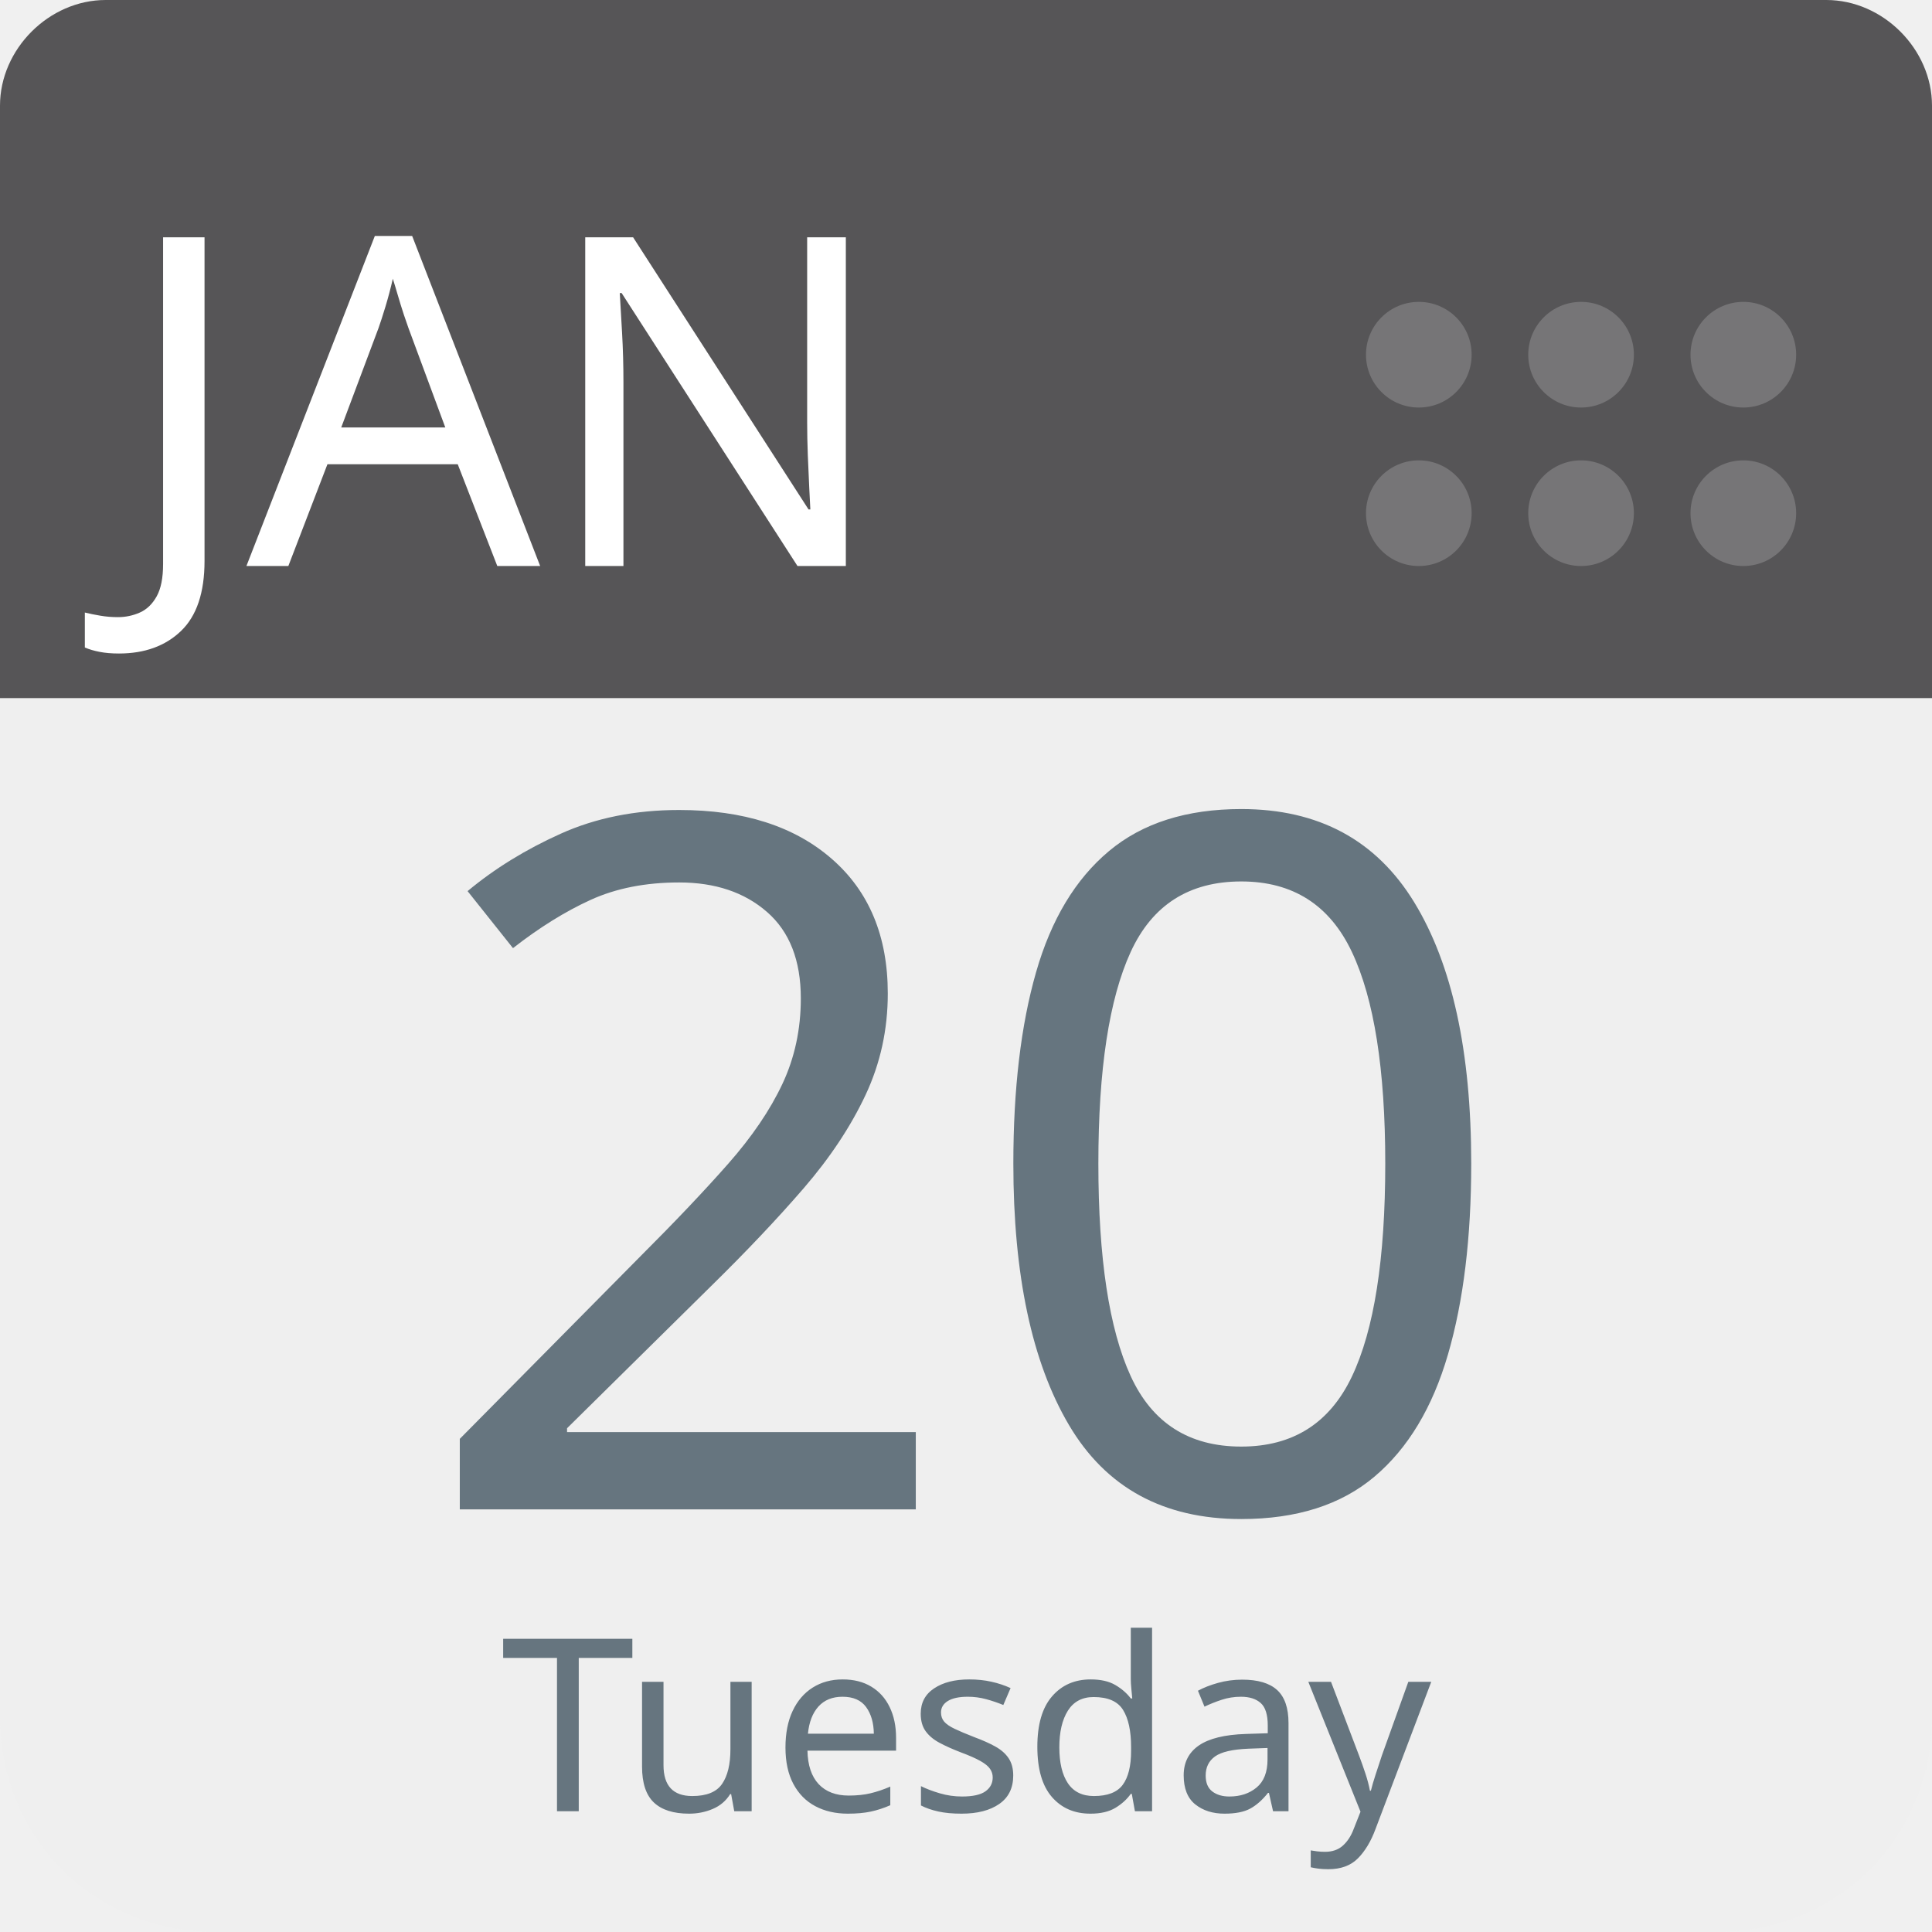
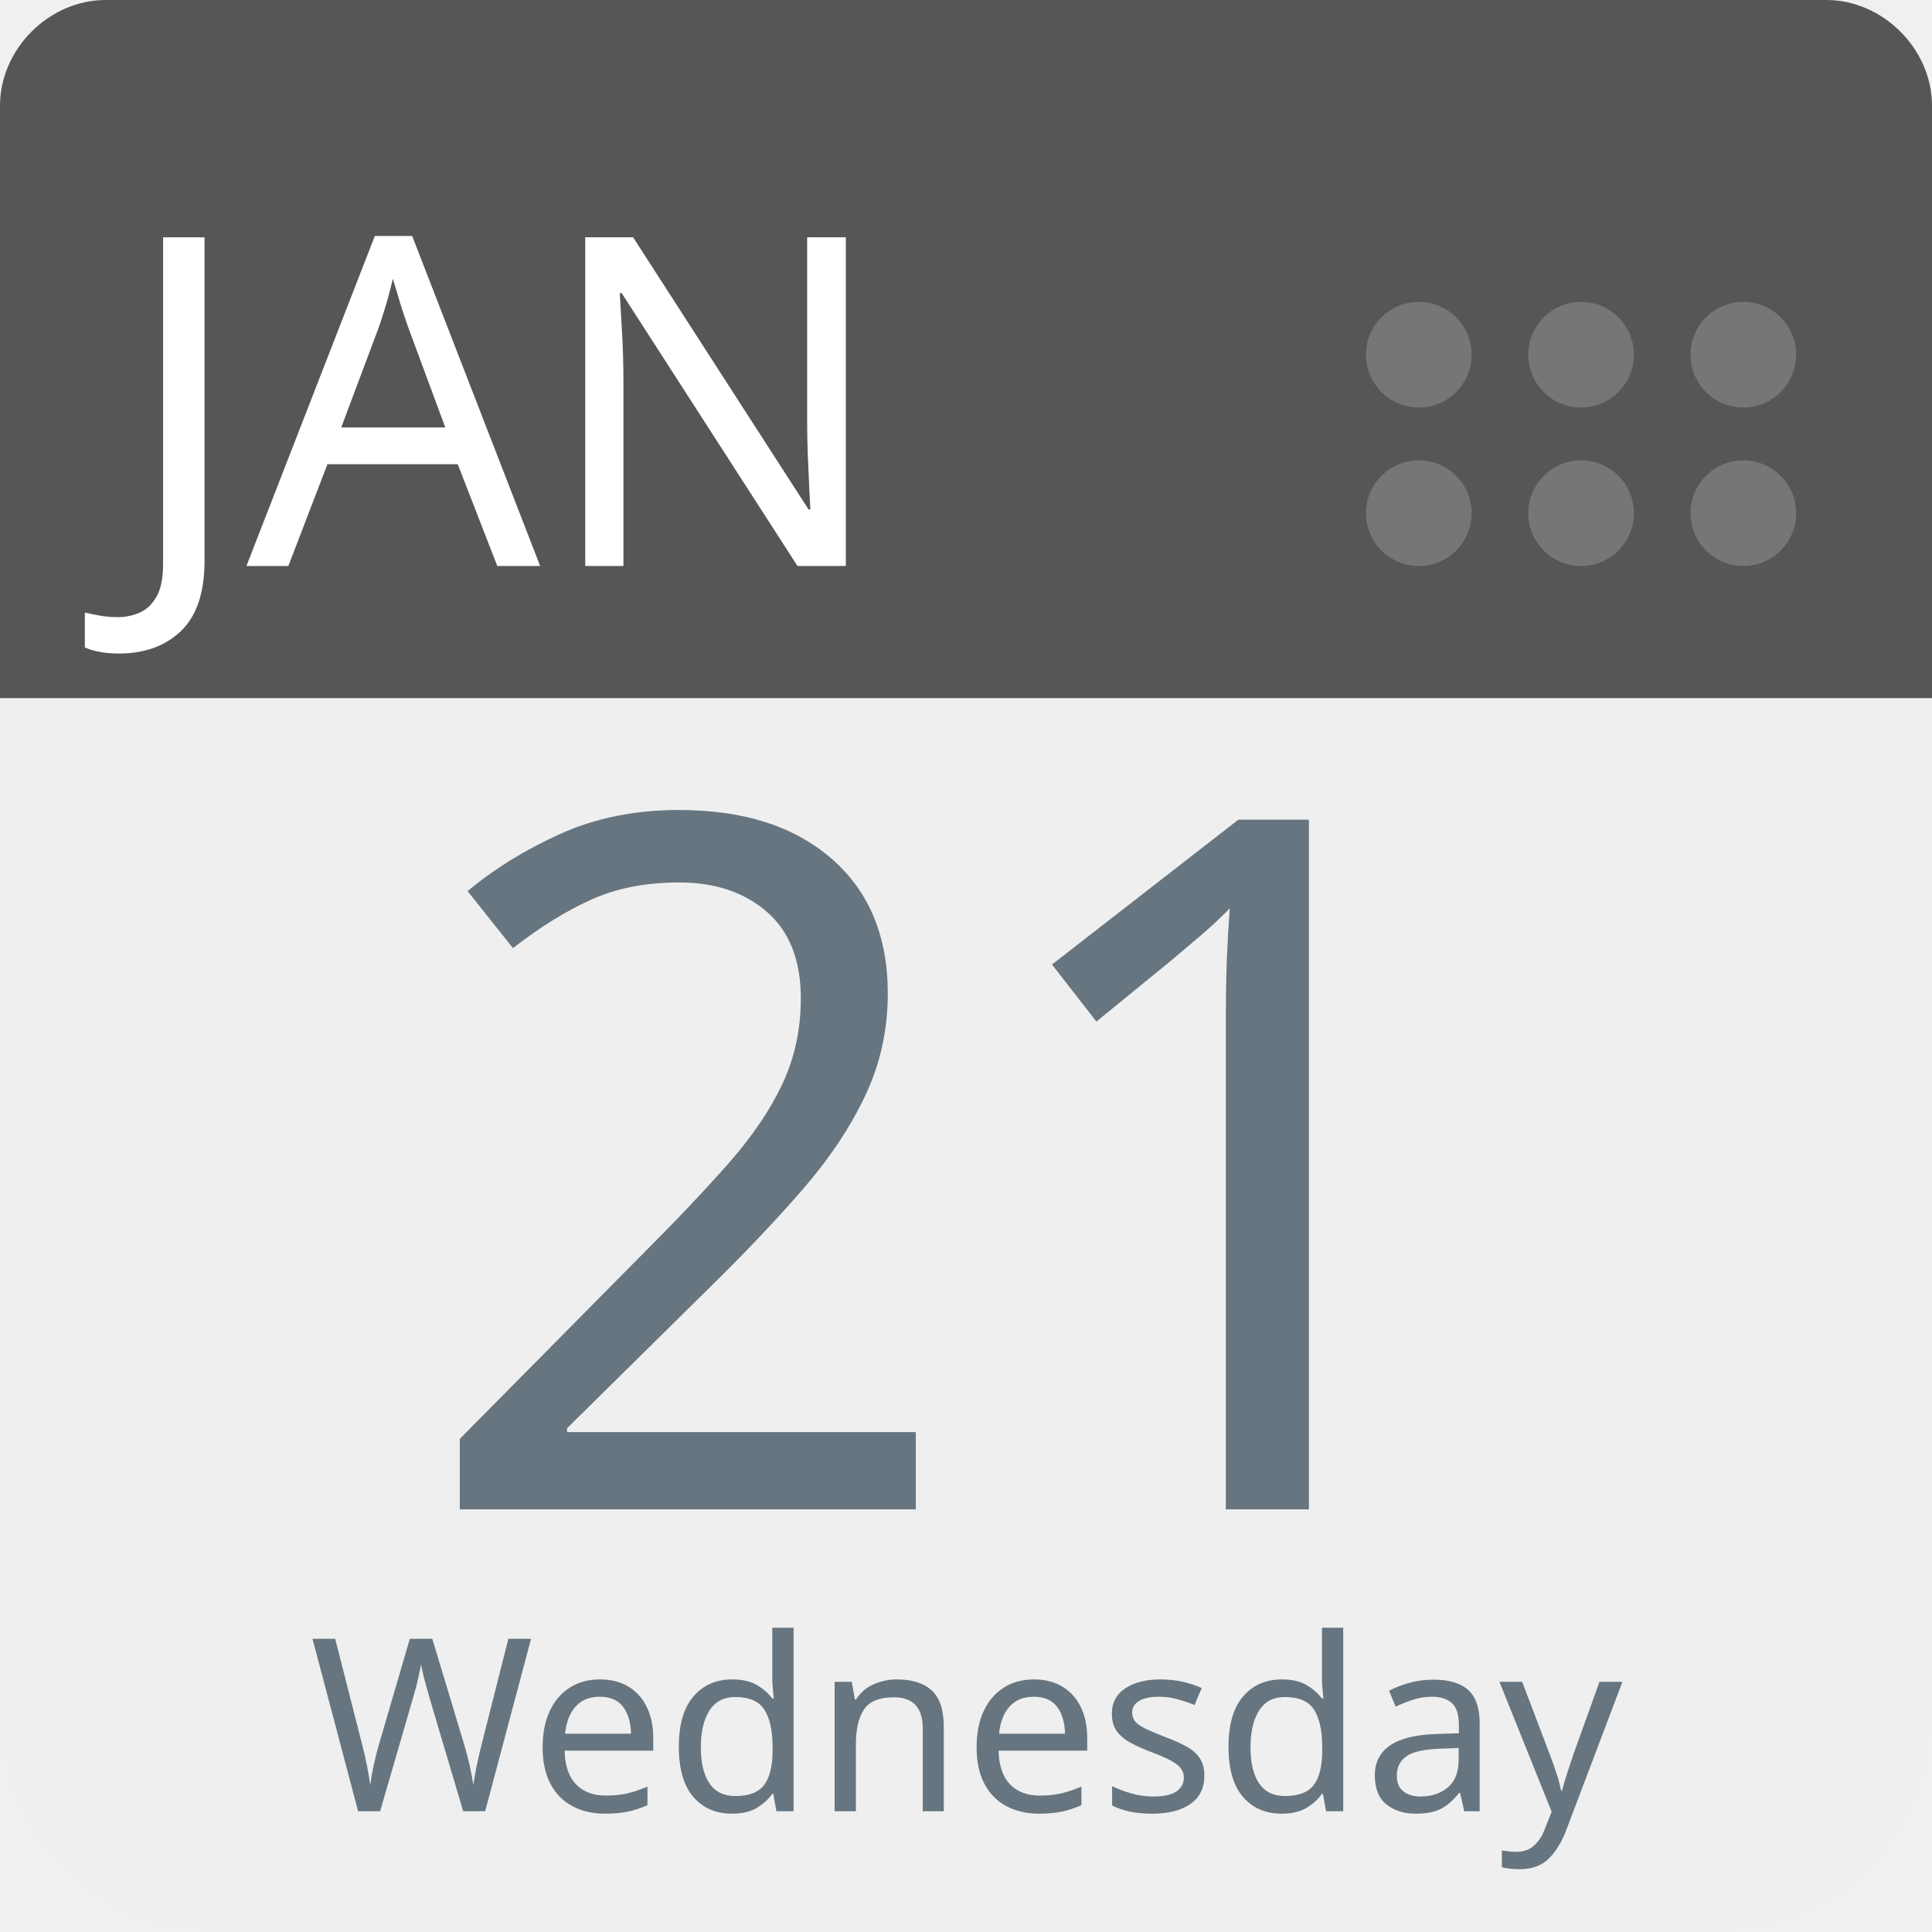
<svg xmlns="http://www.w3.org/2000/svg" aria-label="Calendar" role="img" viewBox="0 0 512 512" width="100%" height="100%" style="cursor: default">
      null
      <path d="m512,455c0,32 -25,57 -57,57l-398,0c-32,0 -57,-25 -57,-57l0,-327c0,-31 25,-57 57,-57l398,0c32,0 57,26 57,57l0,327z" fill="#efefef" />
  <path d="m484,0l-47,0l-409,0c-15,0 -28,13 -28,28l0,157l512,0l0,-157c0,-15 -13,-28 -28,-28z" fill="#565557" />
  <g fill="#767577">
    <circle cx="462" cy="136" r="14" />
    <circle cx="462" cy="94" r="14" />
    <circle cx="419" cy="136" r="14" />
    <circle cx="419" cy="94" r="14" />
    <circle cx="376" cy="136" r="14" />
    <circle cx="376" cy="94" r="14" />
  </g>
  <text id="month" x="32" y="150" fill="#fff" font-family="-apple-system, BlinkMacSystemFont, 'Noto Sans', 'Noto Sans CJK SC', 'Microsoft YaHei', sans-serif, 'Segoe UI', Roboto, 'Helvetica Neue', Arial" font-size="122px" style="text-anchor: left">JAN</text>
-   <text id="day" x="256" y="400" fill="#66757f" font-family="-apple-system, BlinkMacSystemFont, 'Noto Sans', 'Noto Sans CJK SC', 'Microsoft YaHei', sans-serif, 'Segoe UI', Roboto, 'Helvetica Neue', Arial" font-size="256px" style="text-anchor: middle">20</text>
-   <text id="weekday" x="256" y="480" fill="#66757f" font-family="-apple-system, BlinkMacSystemFont, 'Noto Sans', 'Noto Sans CJK SC', 'Microsoft YaHei', sans-serif, 'Segoe UI', Roboto, 'Helvetica Neue', Arial" font-size="64px" style="text-anchor: middle">Tuesday</text>
+   <text id="day" x="256" y="400" fill="#66757f" font-family="-apple-system, BlinkMacSystemFont, 'Noto Sans', 'Noto Sans CJK SC', 'Microsoft YaHei', sans-serif, 'Segoe UI', Roboto, 'Helvetica Neue', Arial" font-size="256px" style="text-anchor: middle">21</text>
+   <text id="weekday" x="256" y="480" fill="#66757f" font-family="-apple-system, BlinkMacSystemFont, 'Noto Sans', 'Noto Sans CJK SC', 'Microsoft YaHei', sans-serif, 'Segoe UI', Roboto, 'Helvetica Neue', Arial" font-size="64px" style="text-anchor: middle">Wednesday</text>
      null
    </svg>
